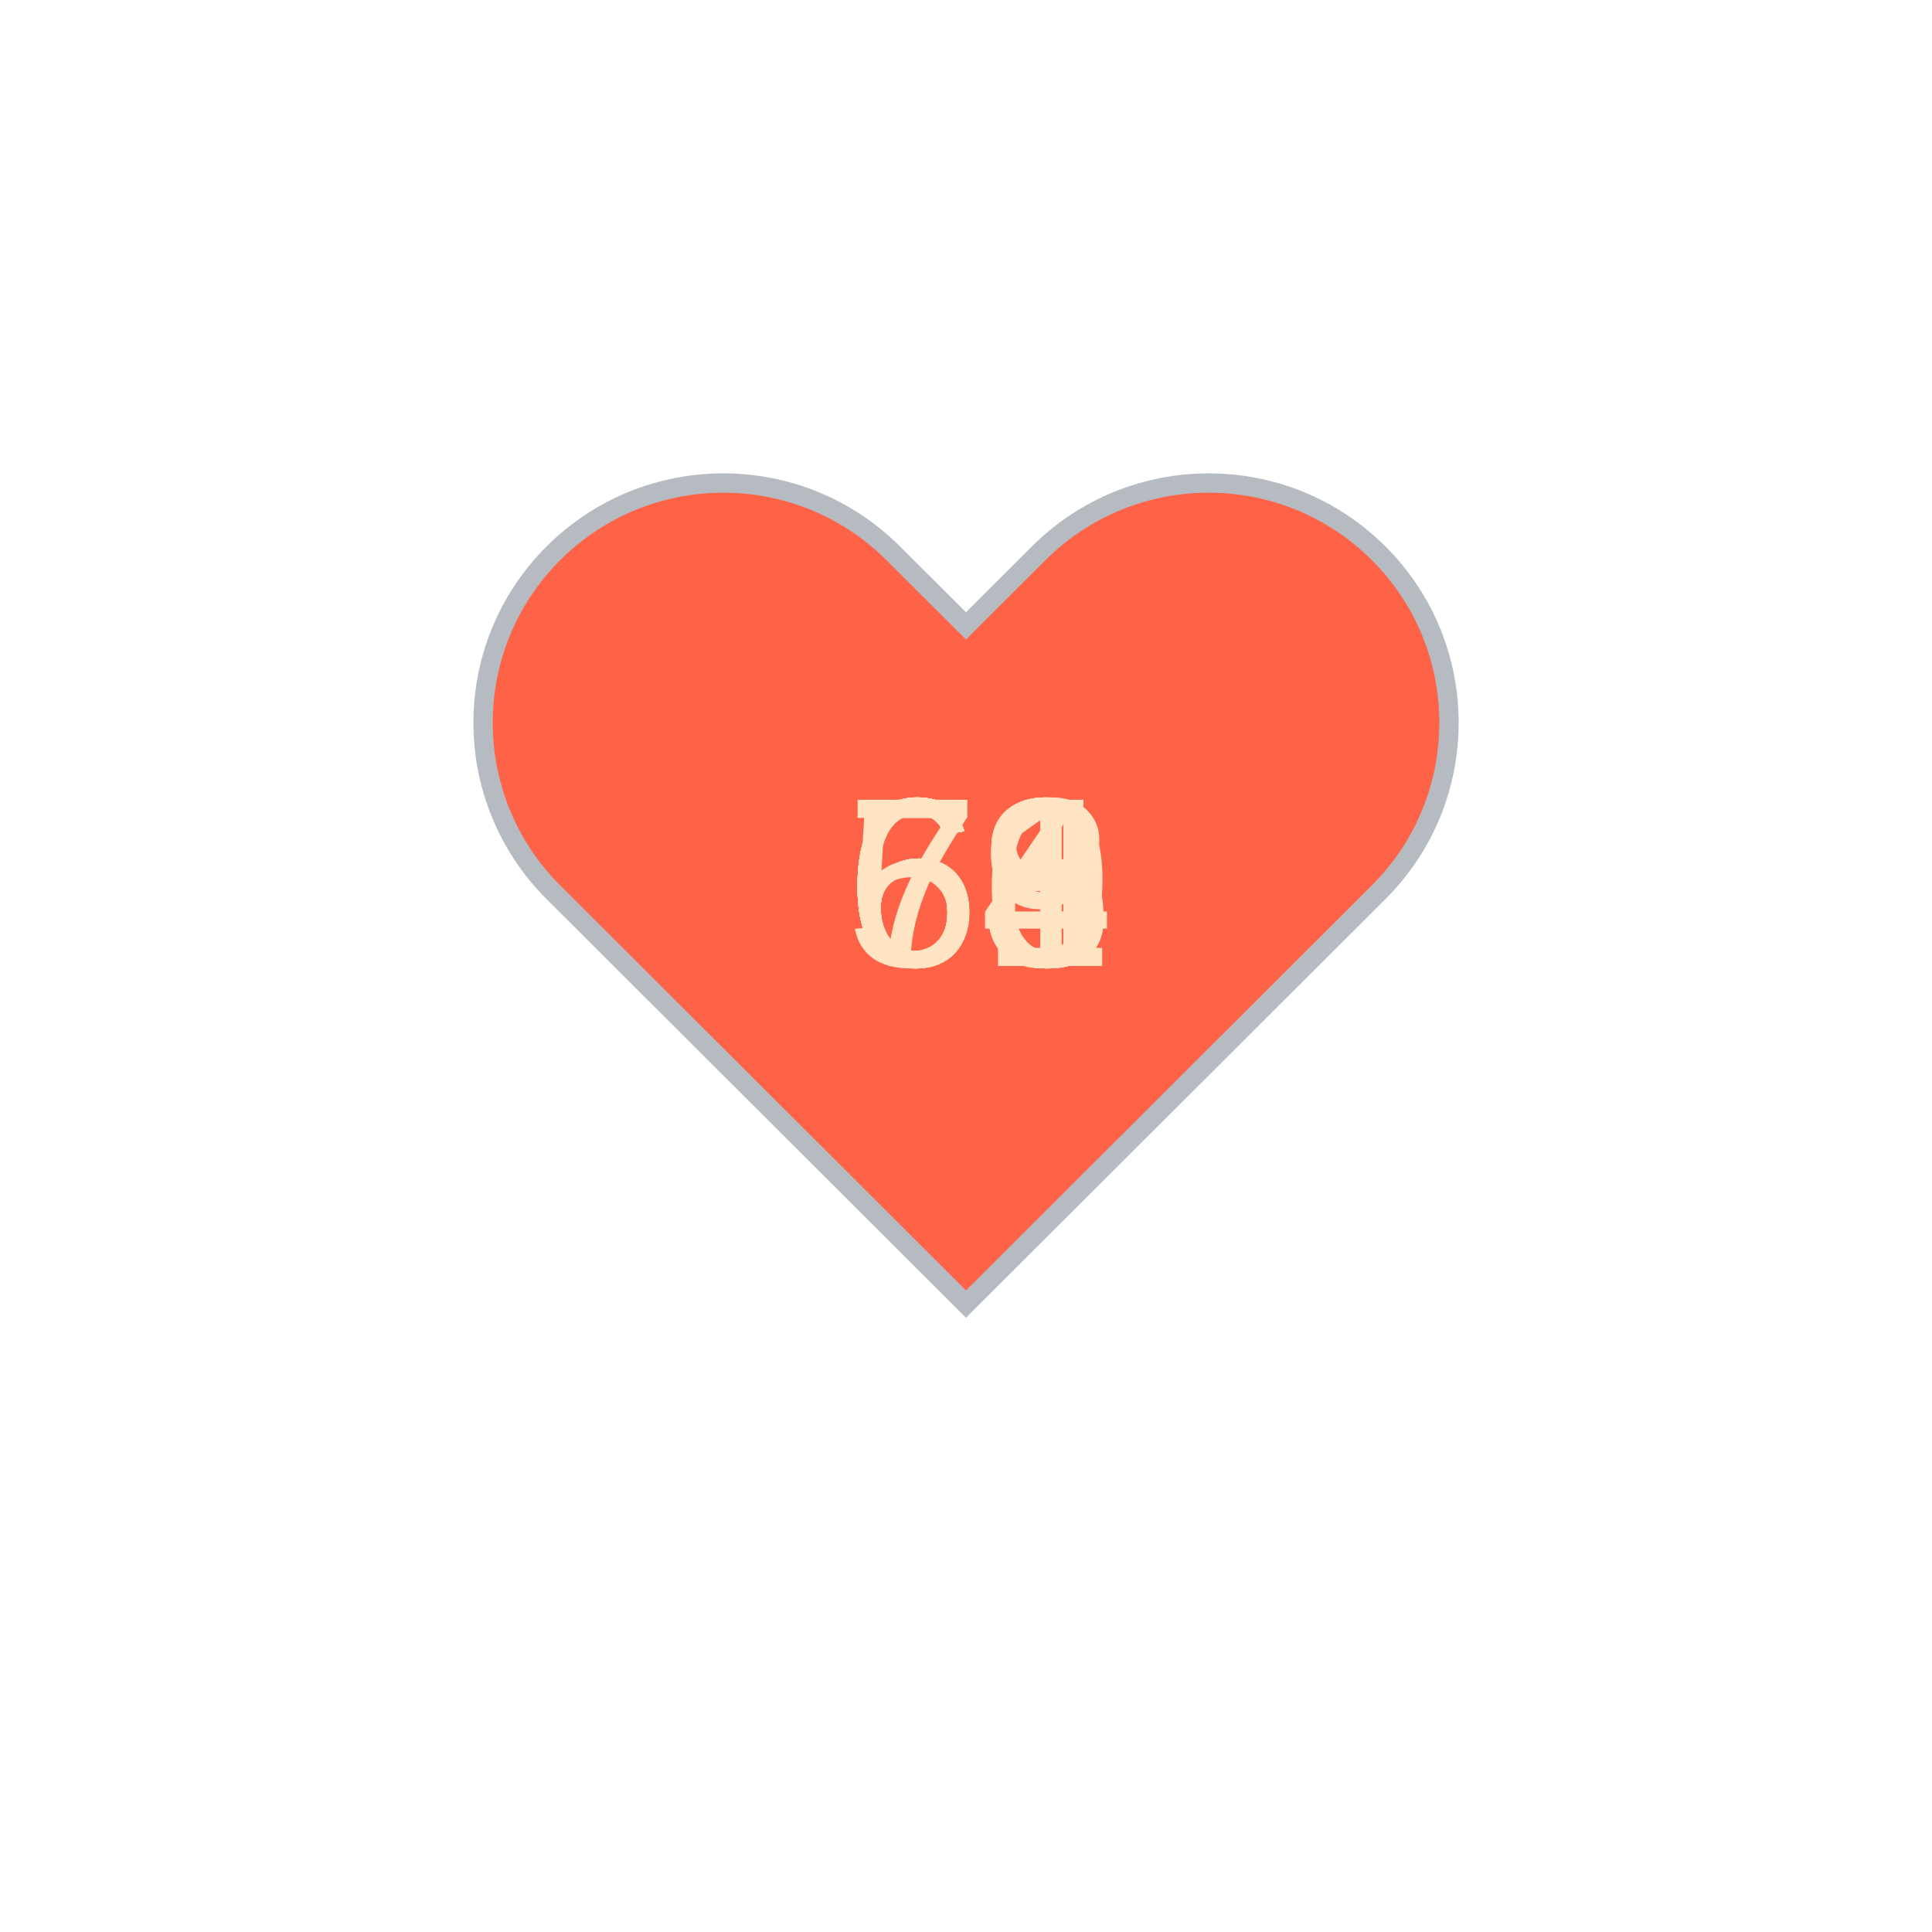
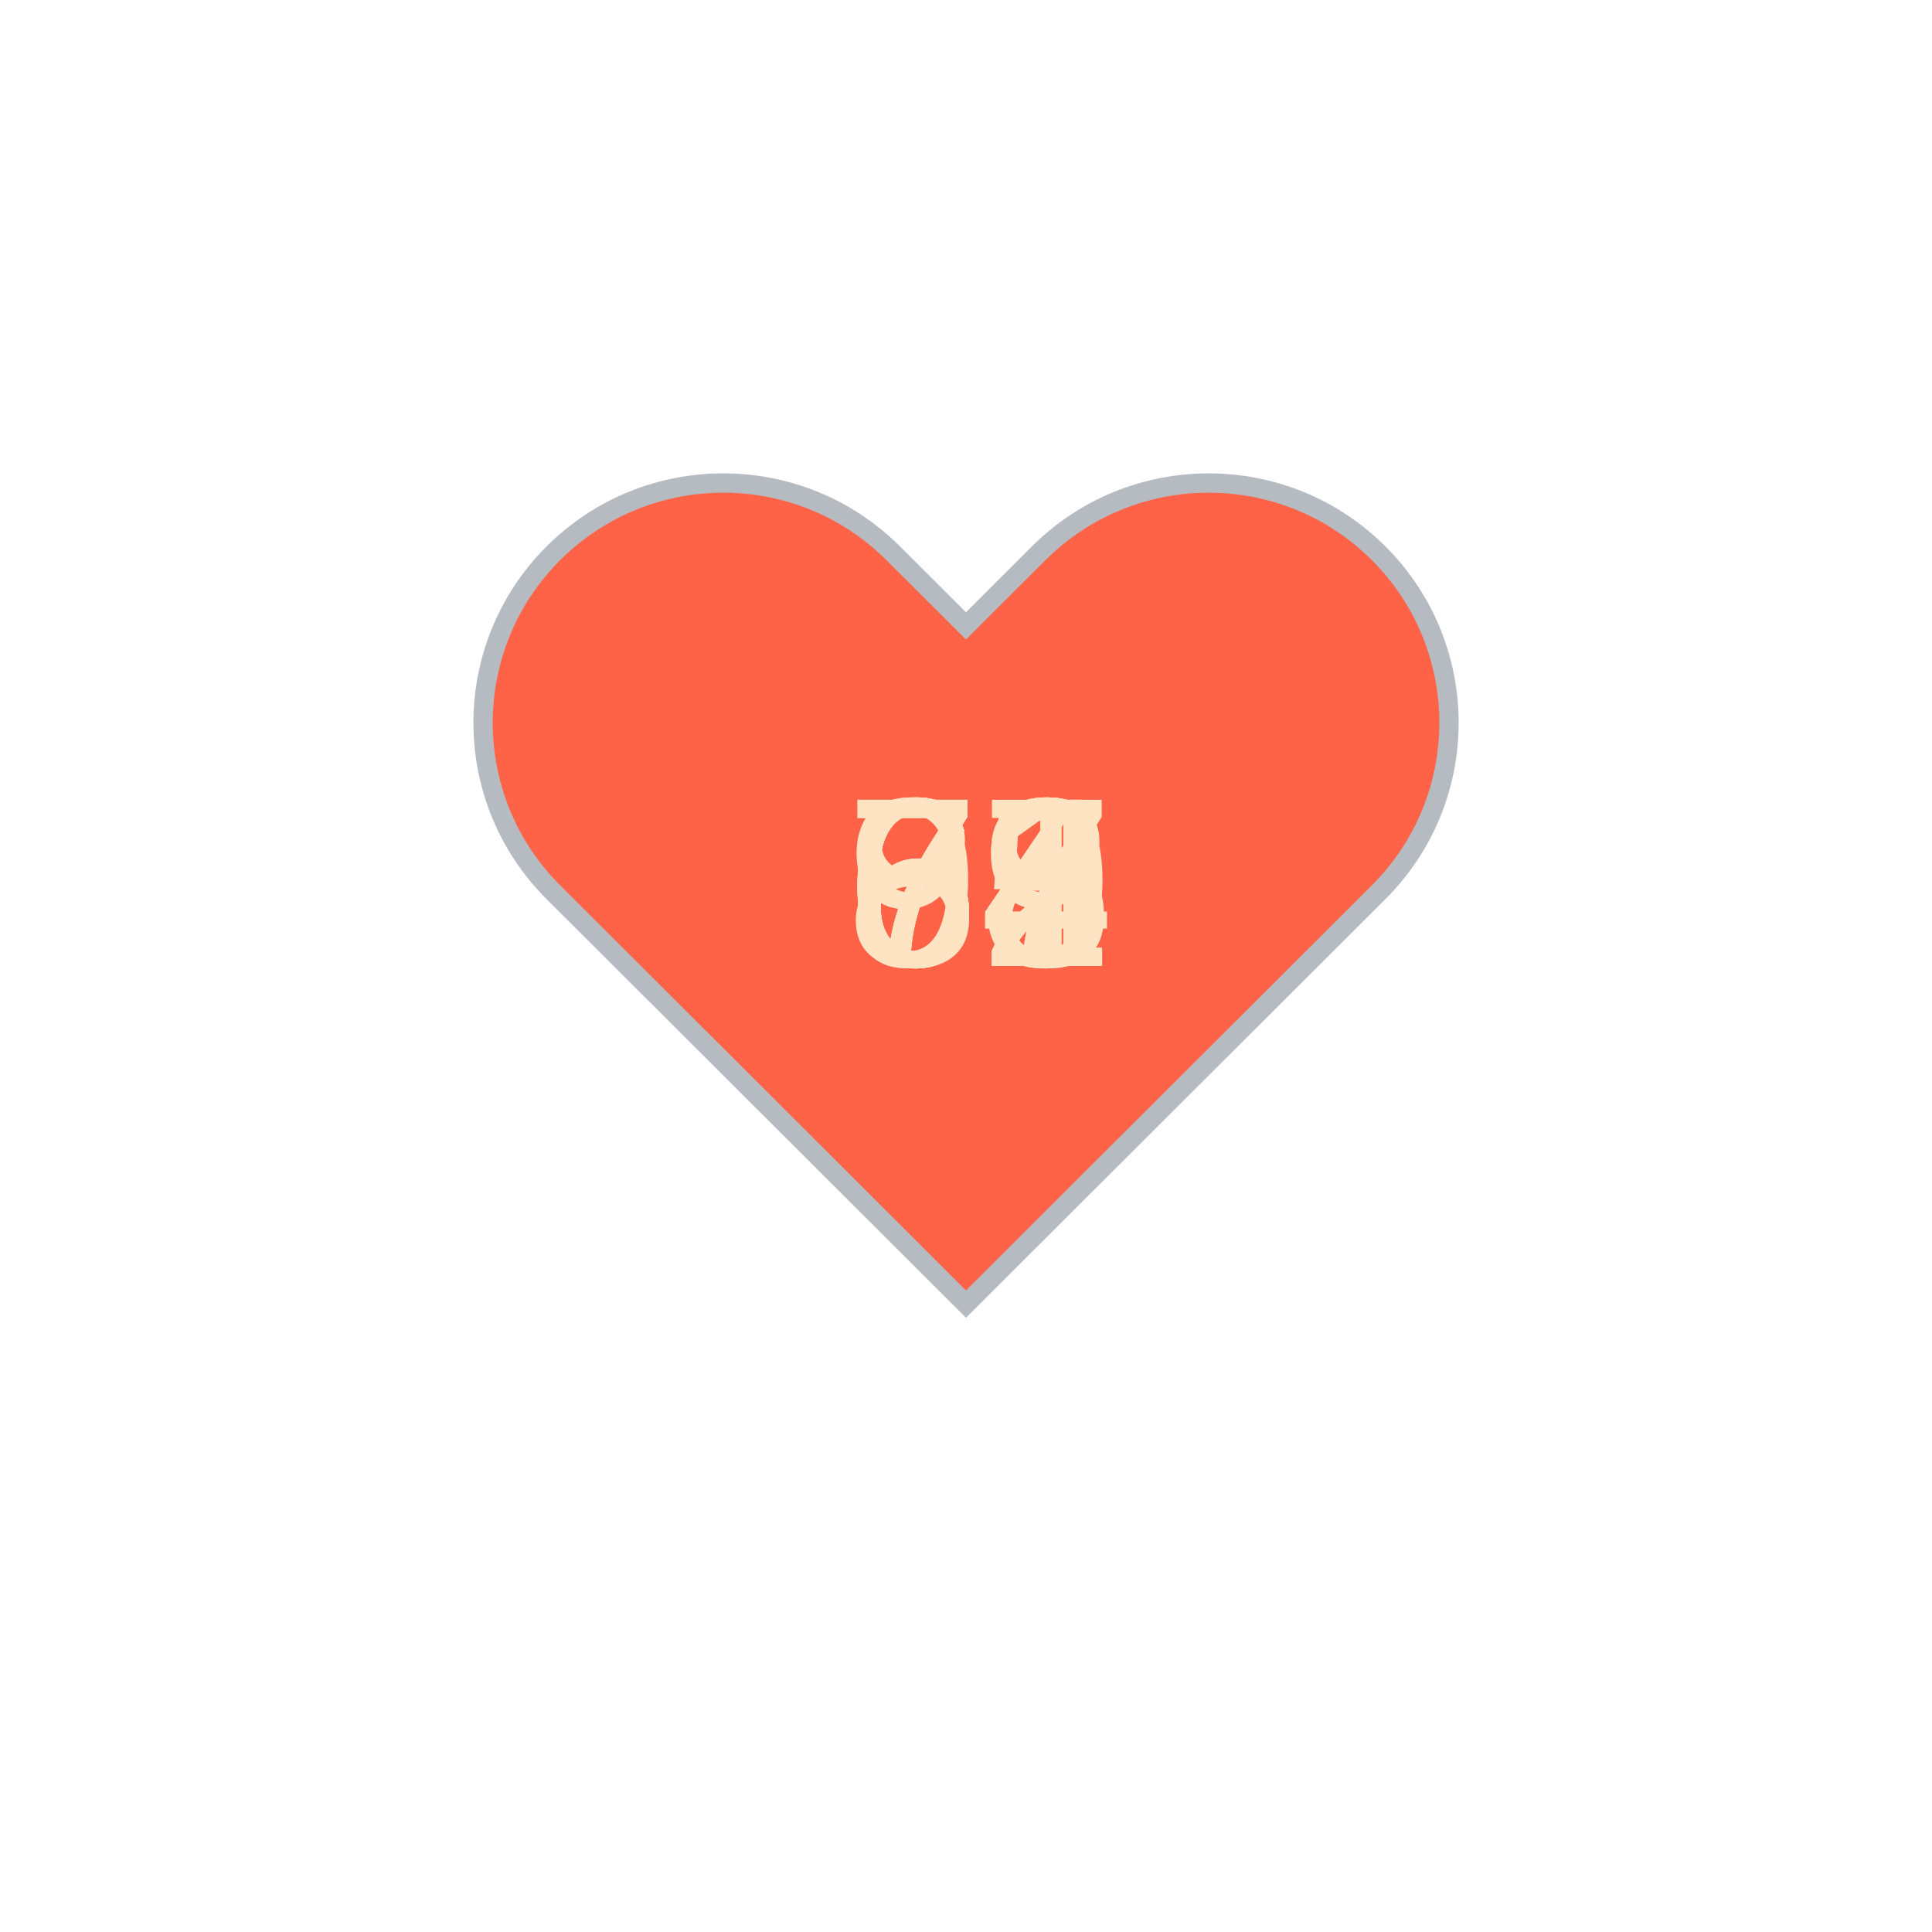
<svg xmlns="http://www.w3.org/2000/svg" baseProfile="full" height="150" version="1.1" viewBox="0,0,200,200" width="150">
  <defs />
  <g transform="translate(100 100)">
    <path d="M92.71,7.27L92.71,7.27c-9.71-9.69-25.46-9.69-35.18,0L50,14.79l-7.54-7.52C32.75-2.42,17-2.42,7.29,7.27v0 c-9.71,9.69-9.71,25.41,0,35.1L50,85l42.71-42.63C102.43,32.68,102.43,16.96,92.71,7.27z" fill="tomato" stroke="#B6BBC1" stroke-width="2" transform="translate(-50 -50)" />
    <animateTransform additive="sum" attributeName="transform" dur="1.2s" repeatCount="indefinite" type="scale" values="1; 1.5; 1.25; 1.5; 1.5; 1;" />
-     <text fill="bisque" style="font-size:25px; font-family:Arial" transform="translate(-12.5 0)">63<animate attributeName="visibility" dur="12.0s" keyTimes="0;0.1;0.2;0.3;0.4;0.5;0.6;0.7;0.8;0.9;1.0" repeatCount="indefinite" values="visible;hidden;hidden;hidden;hidden;hidden;hidden;hidden;hidden;hidden;hidden" />
+     <text fill="bisque" style="font-size:25px; font-family:Arial" transform="translate(-12.5 0)">65<animate attributeName="visibility" dur="12.0s" keyTimes="0;0.1;0.2;0.3;0.4;0.5;0.6;0.7;0.8;0.9;1.0" repeatCount="indefinite" values="visible;hidden;hidden;hidden;hidden;hidden;hidden;hidden;hidden;hidden;hidden" />
    </text>
-     <text fill="bisque" style="font-size:25px; font-family:Arial" transform="translate(-12.5 0)">59<animate attributeName="visibility" dur="12.0s" keyTimes="0;0.1;0.2;0.3;0.4;0.5;0.6;0.7;0.8;0.9;1.0" repeatCount="indefinite" values="hidden;visible;hidden;hidden;hidden;hidden;hidden;hidden;hidden;hidden;hidden" />
+     <text fill="bisque" style="font-size:25px; font-family:Arial" transform="translate(-12.5 0)">64<animate attributeName="visibility" dur="12.0s" keyTimes="0;0.1;0.2;0.3;0.4;0.5;0.6;0.7;0.8;0.9;1.0" repeatCount="indefinite" values="hidden;visible;hidden;hidden;hidden;hidden;hidden;hidden;hidden;hidden;hidden" />
    </text>
-     <text fill="bisque" style="font-size:25px; font-family:Arial" transform="translate(-12.5 0)">63<animate attributeName="visibility" dur="12.0s" keyTimes="0;0.1;0.2;0.3;0.4;0.5;0.6;0.7;0.8;0.9;1.0" repeatCount="indefinite" values="hidden;hidden;visible;hidden;hidden;hidden;hidden;hidden;hidden;hidden;hidden" />
+     <text fill="bisque" style="font-size:25px; font-family:Arial" transform="translate(-12.5 0)">64<animate attributeName="visibility" dur="12.0s" keyTimes="0;0.1;0.2;0.3;0.4;0.5;0.6;0.7;0.8;0.9;1.0" repeatCount="indefinite" values="hidden;hidden;visible;hidden;hidden;hidden;hidden;hidden;hidden;hidden;hidden" />
    </text>
-     <text fill="bisque" style="font-size:25px; font-family:Arial" transform="translate(-12.5 0)">64<animate attributeName="visibility" dur="12.0s" keyTimes="0;0.1;0.2;0.3;0.4;0.5;0.6;0.7;0.8;0.9;1.0" repeatCount="indefinite" values="hidden;hidden;hidden;visible;hidden;hidden;hidden;hidden;hidden;hidden;hidden" />
+     <text fill="bisque" style="font-size:25px; font-family:Arial" transform="translate(-12.5 0)">67<animate attributeName="visibility" dur="12.0s" keyTimes="0;0.1;0.2;0.3;0.4;0.5;0.6;0.7;0.8;0.9;1.0" repeatCount="indefinite" values="hidden;hidden;hidden;visible;hidden;hidden;hidden;hidden;hidden;hidden;hidden" />
    </text>
-     <text fill="bisque" style="font-size:25px; font-family:Arial" transform="translate(-12.5 0)">63<animate attributeName="visibility" dur="12.0s" keyTimes="0;0.1;0.2;0.3;0.4;0.5;0.6;0.7;0.8;0.9;1.0" repeatCount="indefinite" values="hidden;hidden;hidden;hidden;visible;hidden;hidden;hidden;hidden;hidden;hidden" />
+     <text fill="bisque" style="font-size:25px; font-family:Arial" transform="translate(-12.5 0)">68<animate attributeName="visibility" dur="12.0s" keyTimes="0;0.1;0.2;0.3;0.4;0.5;0.6;0.7;0.8;0.9;1.0" repeatCount="indefinite" values="hidden;hidden;hidden;hidden;visible;hidden;hidden;hidden;hidden;hidden;hidden" />
    </text>
-     <text fill="bisque" style="font-size:25px; font-family:Arial" transform="translate(-12.5 0)">64<animate attributeName="visibility" dur="12.0s" keyTimes="0;0.1;0.2;0.3;0.4;0.5;0.6;0.7;0.8;0.9;1.0" repeatCount="indefinite" values="hidden;hidden;hidden;hidden;hidden;visible;hidden;hidden;hidden;hidden;hidden" />
+     <text fill="bisque" style="font-size:25px; font-family:Arial" transform="translate(-12.5 0)">82<animate attributeName="visibility" dur="12.0s" keyTimes="0;0.1;0.2;0.3;0.4;0.5;0.6;0.7;0.8;0.9;1.0" repeatCount="indefinite" values="hidden;hidden;hidden;hidden;hidden;visible;hidden;hidden;hidden;hidden;hidden" />
    </text>
-     <text fill="bisque" style="font-size:25px; font-family:Arial" transform="translate(-12.5 0)">63<animate attributeName="visibility" dur="12.0s" keyTimes="0;0.1;0.2;0.3;0.4;0.5;0.6;0.7;0.8;0.9;1.0" repeatCount="indefinite" values="hidden;hidden;hidden;hidden;hidden;hidden;visible;hidden;hidden;hidden;hidden" />
+     <text fill="bisque" style="font-size:25px; font-family:Arial" transform="translate(-12.5 0)">99<animate attributeName="visibility" dur="12.0s" keyTimes="0;0.1;0.2;0.3;0.4;0.5;0.6;0.7;0.8;0.9;1.0" repeatCount="indefinite" values="hidden;hidden;hidden;hidden;hidden;hidden;visible;hidden;hidden;hidden;hidden" />
    </text>
-     <text fill="bisque" style="font-size:25px; font-family:Arial" transform="translate(-12.5 0)">68<animate attributeName="visibility" dur="12.0s" keyTimes="0;0.1;0.2;0.3;0.4;0.5;0.6;0.7;0.8;0.9;1.0" repeatCount="indefinite" values="hidden;hidden;hidden;hidden;hidden;hidden;hidden;visible;hidden;hidden;hidden" />
+     <text fill="bisque" style="font-size:25px; font-family:Arial" transform="translate(-12.5 0)">71<animate attributeName="visibility" dur="12.0s" keyTimes="0;0.1;0.2;0.3;0.4;0.5;0.6;0.7;0.8;0.9;1.0" repeatCount="indefinite" values="hidden;hidden;hidden;hidden;hidden;hidden;hidden;visible;hidden;hidden;hidden" />
    </text>
-     <text fill="bisque" style="font-size:25px; font-family:Arial" transform="translate(-12.5 0)">66<animate attributeName="visibility" dur="12.0s" keyTimes="0;0.1;0.2;0.3;0.4;0.5;0.6;0.7;0.8;0.9;1.0" repeatCount="indefinite" values="hidden;hidden;hidden;hidden;hidden;hidden;hidden;hidden;visible;hidden;hidden" />
+     <text fill="bisque" style="font-size:25px; font-family:Arial" transform="translate(-12.5 0)">72<animate attributeName="visibility" dur="12.0s" keyTimes="0;0.1;0.2;0.3;0.4;0.5;0.6;0.7;0.8;0.9;1.0" repeatCount="indefinite" values="hidden;hidden;hidden;hidden;hidden;hidden;hidden;hidden;visible;hidden;hidden" />
    </text>
-     <text fill="bisque" style="font-size:25px; font-family:Arial" transform="translate(-12.5 0)">71<animate attributeName="visibility" dur="12.0s" keyTimes="0;0.1;0.2;0.3;0.4;0.5;0.6;0.7;0.8;0.9;1.0" repeatCount="indefinite" values="hidden;hidden;hidden;hidden;hidden;hidden;hidden;hidden;hidden;visible;hidden" />
+     <text fill="bisque" style="font-size:25px; font-family:Arial" transform="translate(-12.5 0)">73<animate attributeName="visibility" dur="12.0s" keyTimes="0;0.1;0.2;0.3;0.4;0.5;0.6;0.7;0.8;0.9;1.0" repeatCount="indefinite" values="hidden;hidden;hidden;hidden;hidden;hidden;hidden;hidden;hidden;visible;hidden" />
    </text>
  </g>
</svg>
